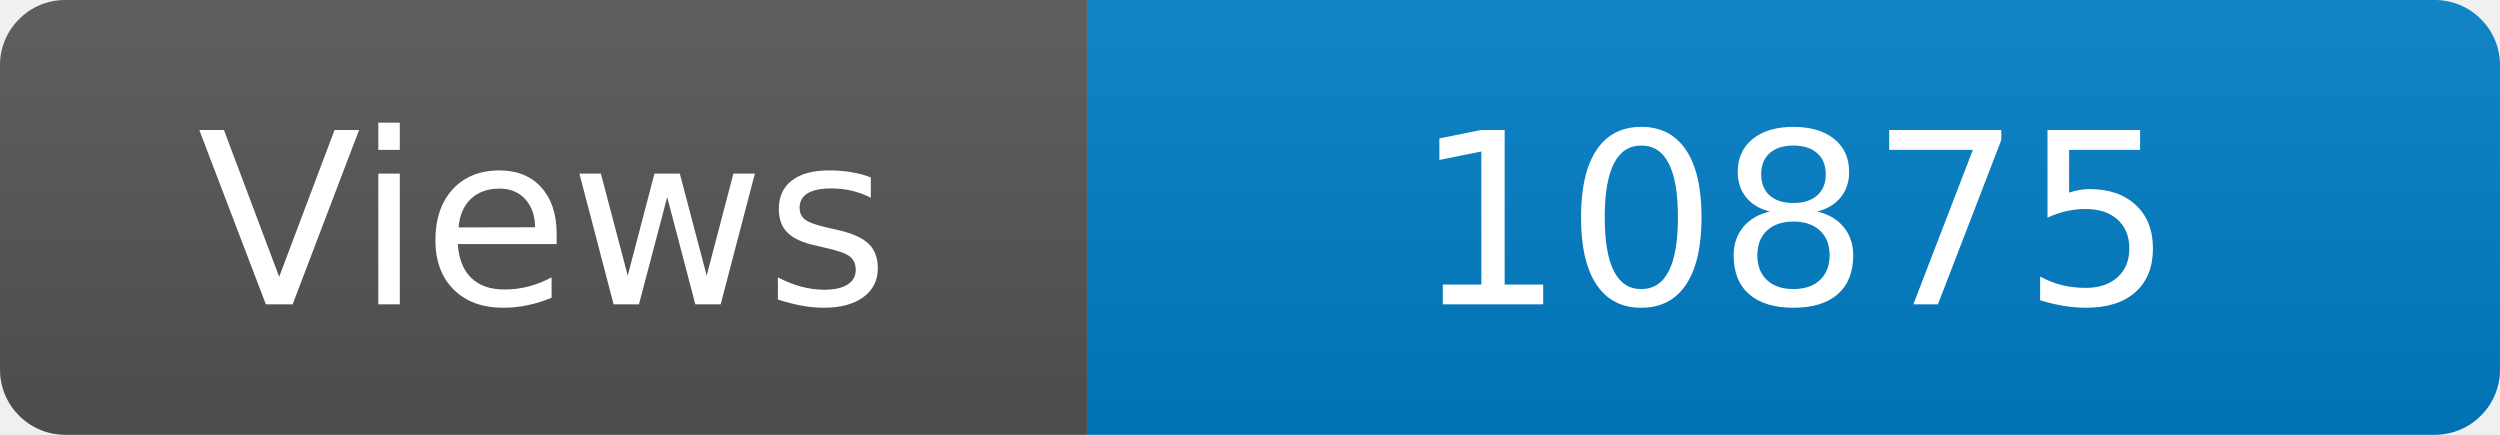
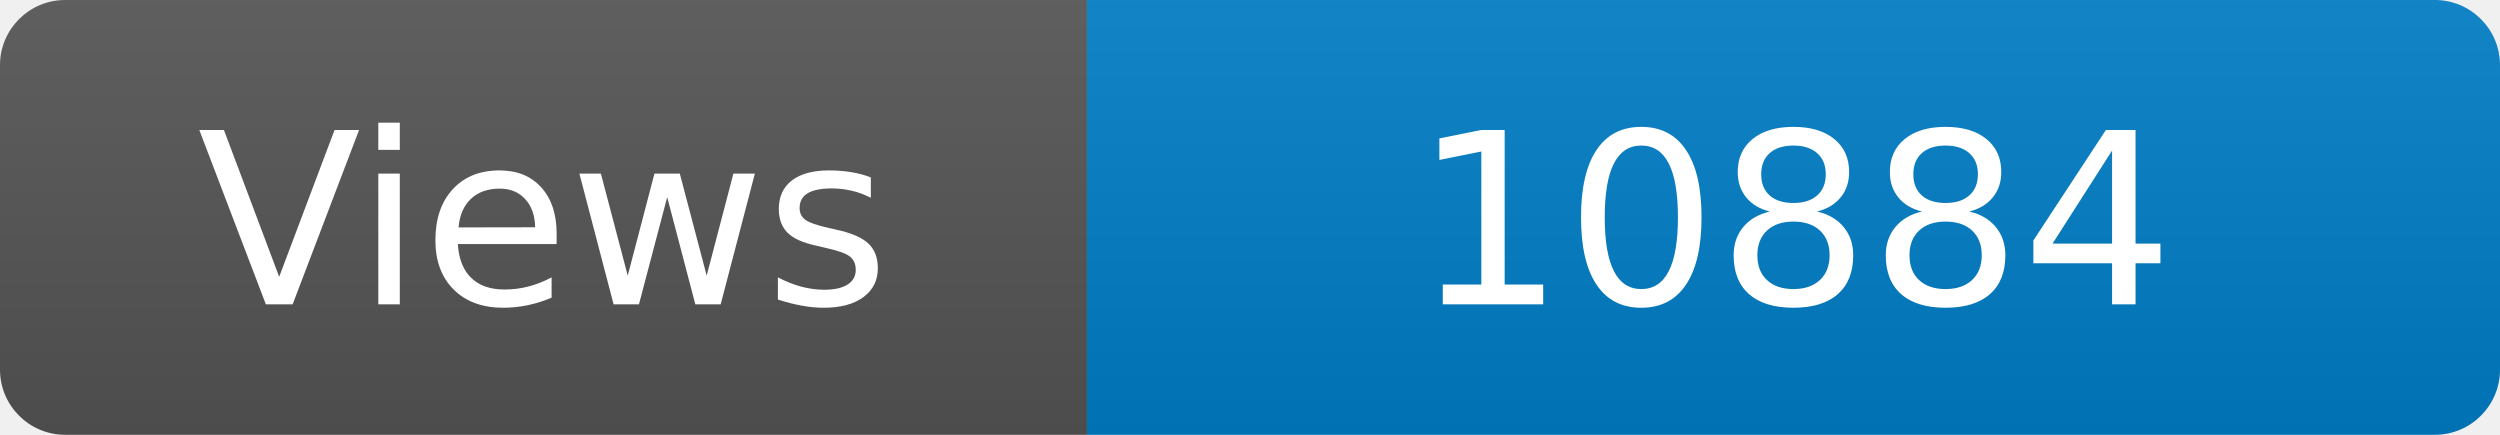
<svg xmlns="http://www.w3.org/2000/svg" width="115" height="20" role="img" aria-label="Maintained?: yes">
  <linearGradient id="s" x2="0" y2="100%">
    <stop offset="0" stop-color="#bbb" stop-opacity=".1" />
    <stop offset="1" stop-opacity=".1" />
  </linearGradient>
  <clipPath id="r">
    <rect width="115" height="20" rx="3" fill="#fff" />
  </clipPath>
  <g clip-path="url(#r)">
    <rect width="50" height="20" fill="#555" />
    <rect x="50" width="160" height="20" fill="#007ec6" />
    <rect width="115" height="20" fill="url(#s)" />
  </g>
  <g fill="#fff" text-anchor="middle" font-family="Verdana,Geneva,DejaVu Sans,sans-serif" font-size="110">
    <text x="250" y="140" transform="scale(.1)" fill="#fff">Views</text>
-     <text x="825" y="140" transform="scale(.1)" fill="#fff">10875</text>
+     <text x="825" y="140" transform="scale(.1)" fill="#fff">10884</text>
  </g>
</svg>
